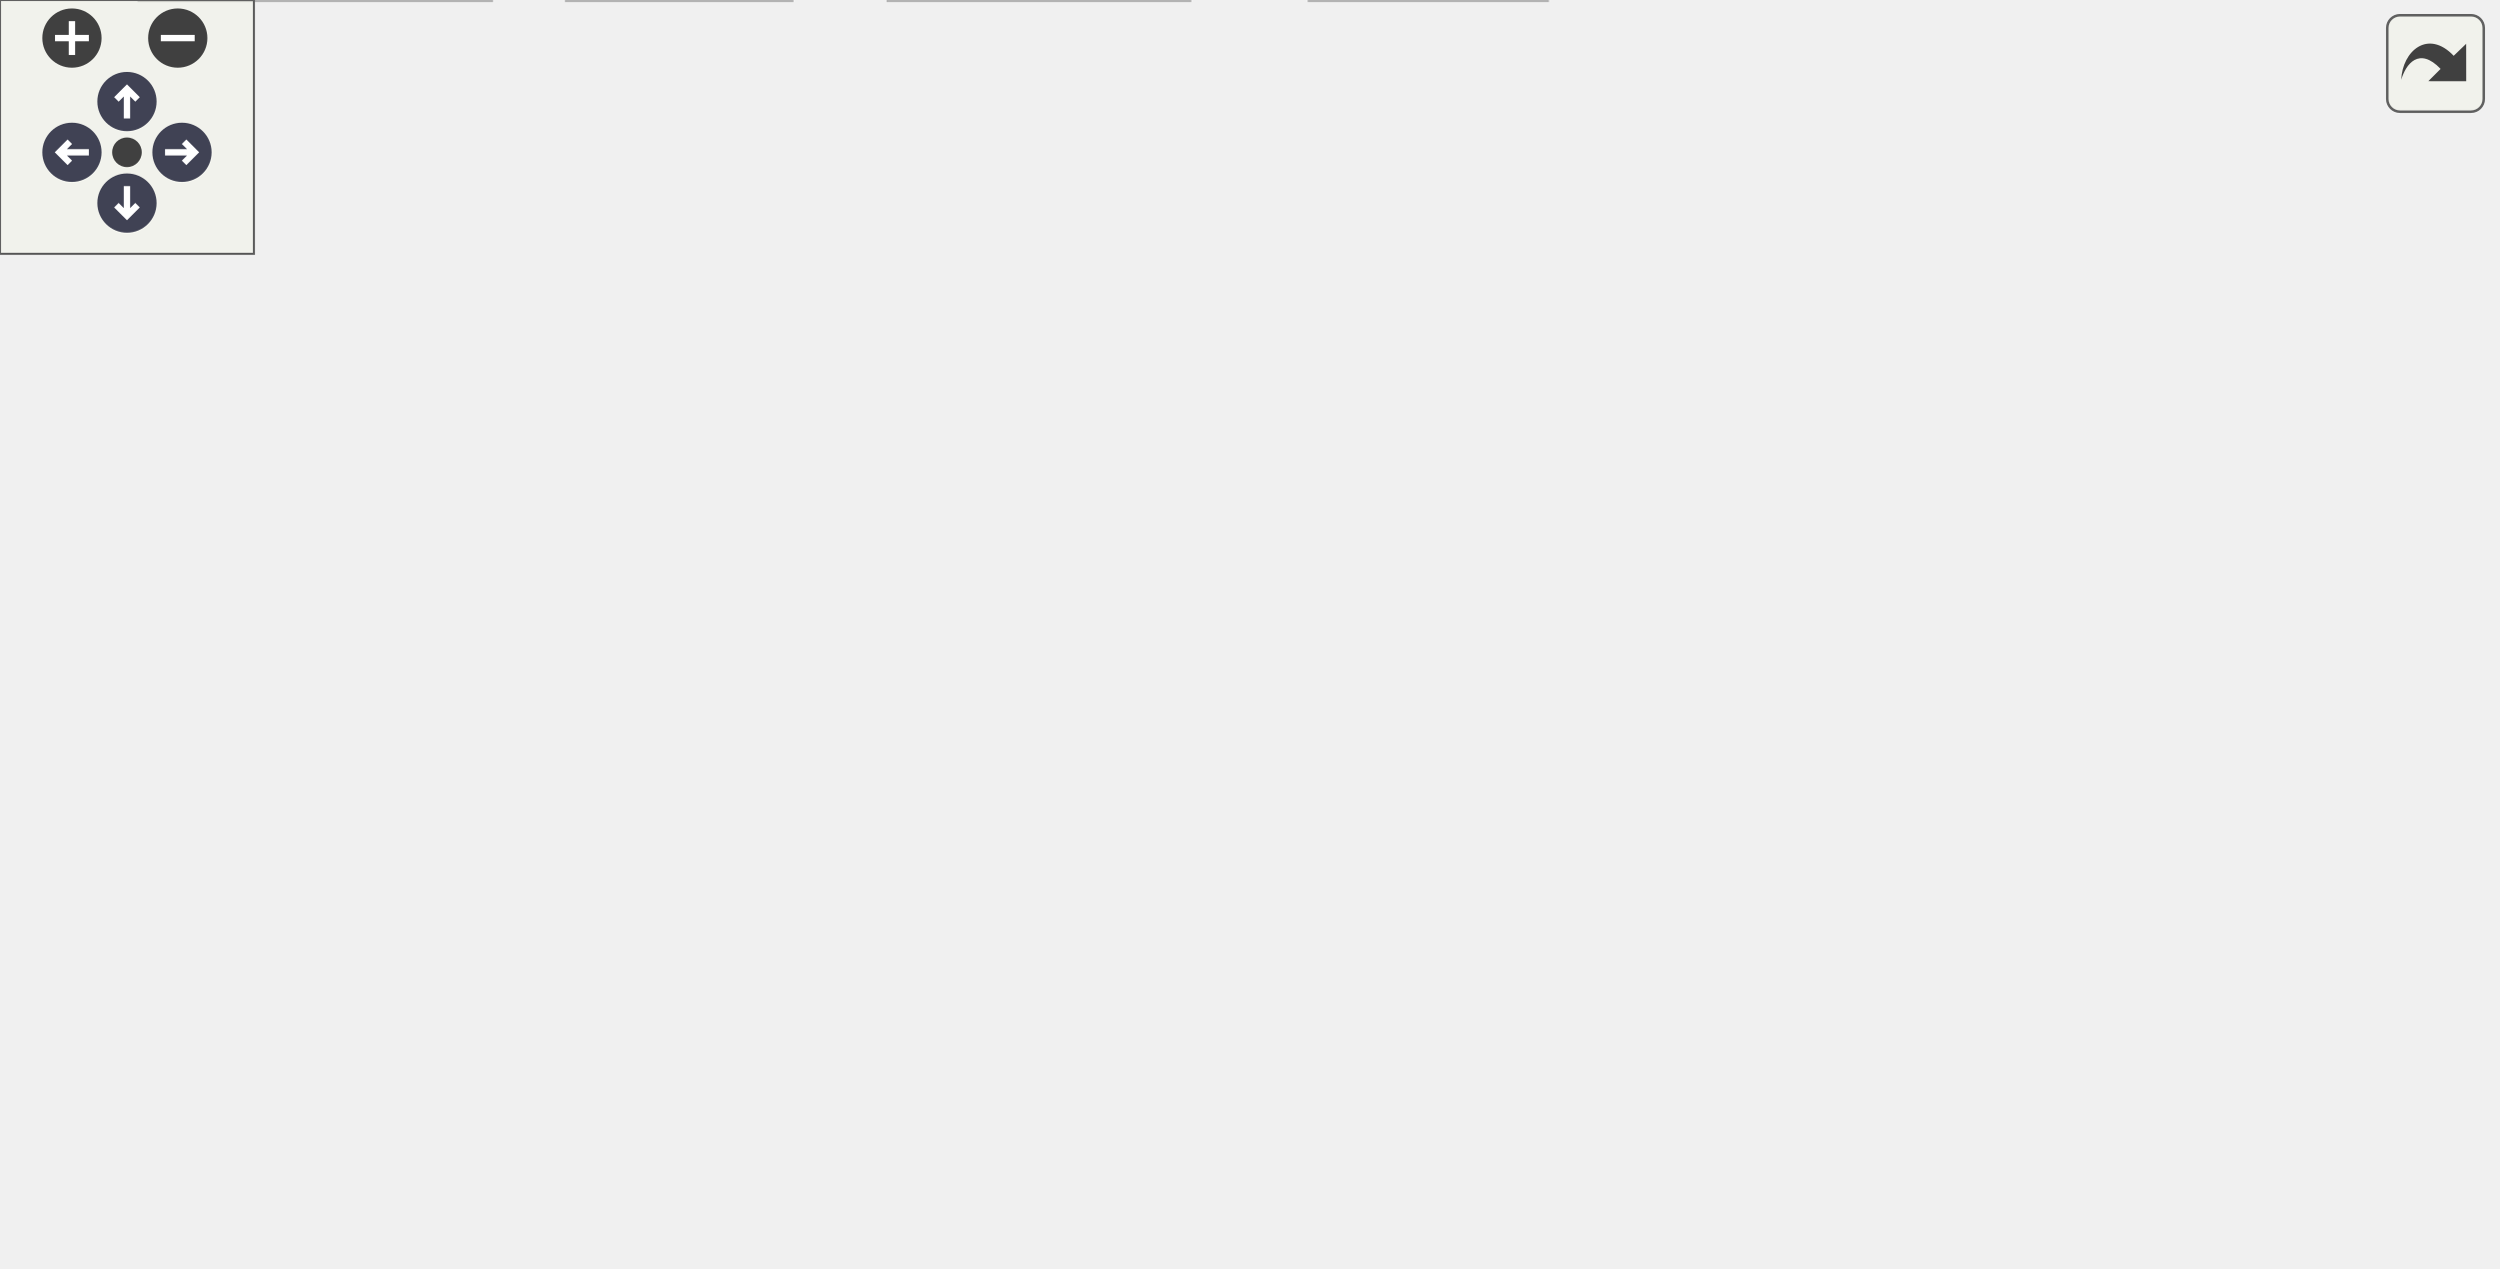
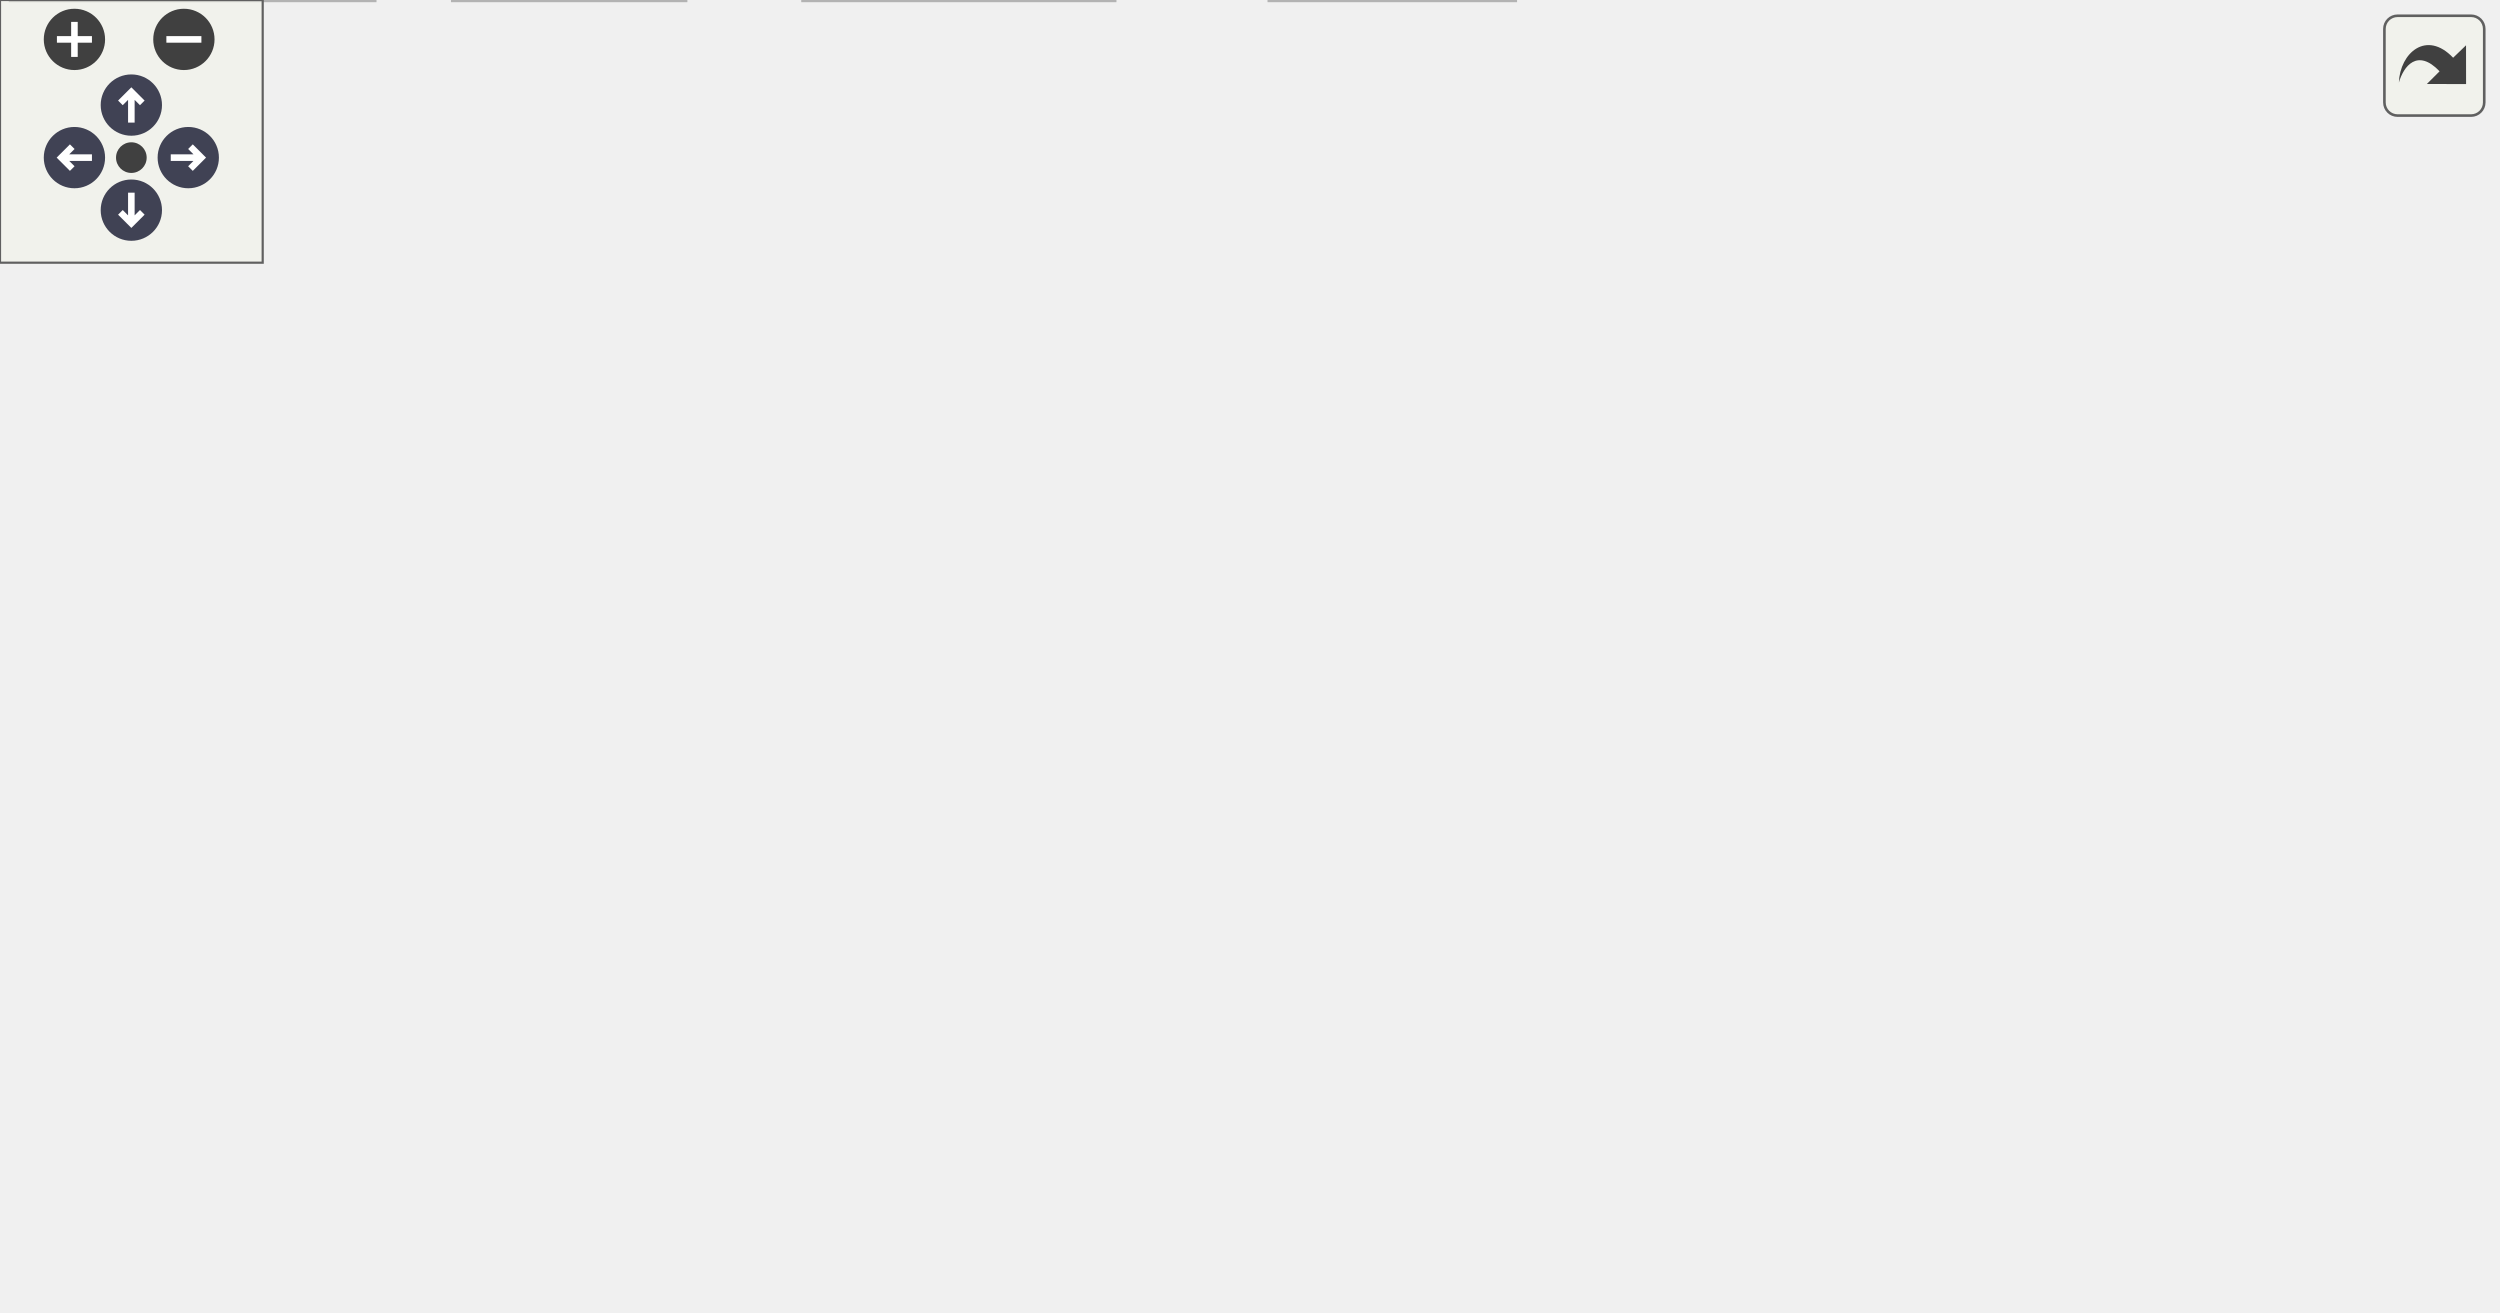
<svg xmlns="http://www.w3.org/2000/svg" xmlns:xlink="http://www.w3.org/1999/xlink" id="main" version="1.1" xml:space="preserve">
  <style type="text/css">
.node, .edge {opacity: 0.7;}
.node.selected, .edge.selected {opacity: 1;}
.edge:hover path { stroke: red; }
.edge:hover polygon { stroke: red; fill: red; }
</style>
  <defs>
    <circle id="rim" cx="0" cy="0" r="7" />
    <circle id="rim2" cx="0" cy="0" r="3.5" />
    <g id="zoomPlus">
      <use xlink:href="#rim" fill="#404040">
        <set attributeName="fill" to="#808080" begin="zoomplus.mouseover" end="zoomplus.mouseout" />
      </use>
      <path d="M-4,0h8M0,-4v8" fill="none" stroke="white" stroke-width="1.5" pointer-events="none" />
    </g>
    <g id="zoomMin">
      <use xlink:href="#rim" fill="#404040">
        <set attributeName="fill" to="#808080" begin="zoomminus.mouseover" end="zoomminus.mouseout" />
      </use>
      <path d="M-4,0h8" fill="none" stroke="white" stroke-width="1.5" pointer-events="none" />
    </g>
    <g id="arrowUp" transform="translate(30 24)">
      <use xlink:href="#rim" />
      <path pointer-events="none" fill="none" stroke="white" stroke-width="1.5" d="M0,-3.0v7 M-2.5,-0.5L0,-3.0L2.5,-0.5" />
    </g>
    <g id="arrowRight" transform="rotate(90) translate(36 -43)">
      <use xlink:href="#rim" />
      <path pointer-events="none" fill="none" stroke="white" stroke-width="1.5" d="M0,-3.0v7 M-2.5,-0.5L0,-3.0L2.5,-0.5" />
    </g>
    <g id="arrowDown" transform="rotate(180) translate(-30 -48)">
      <use xlink:href="#rim" />
      <path pointer-events="none" fill="none" stroke="white" stroke-width="1.5" d="M0,-3.0v7 M-2.5,-0.5L0,-3.0L2.5,-0.5" />
    </g>
    <g id="arrowLeft" transform="rotate(270) translate(-36 17)">
      <use xlink:href="#rim" />
      <path pointer-events="none" fill="none" stroke="white" stroke-width="1.5" d="M0,-3.0v7 M-2.5,-0.5L0,-3.0L2.5,-0.5" />
    </g>
    <g id="resetDef">
      <use xlink:href="#rim2" fill="#404040">
        <set attributeName="fill" to="#808080" begin="reset.mouseover" end="reset.mouseout" />
      </use>
    </g>
  </defs>
  <svg id="graph" class="graph">
    <g id="viewport">
      <g id="Node000001" class="node">
        <g id="a_Node000001">
          <a xlink:title=" ">
-             <polygon fill="#999999" stroke="#666666" points="417,-239 280,-239 280,-220 417,-220 417,-239" />
-             <text text-anchor="middle" x="348.5" y="-227" font-family="Helvetica,sans-Serif" font-size="10.00">src/billboard_rendering.c</text>
+             <polygon fill="#999999" stroke="#666666" points="402.5,-239 265.5,-239 265.5,-220 402.5,-220 402.5,-239" />
+             <text text-anchor="middle" x="334" y="-227" font-family="Helvetica,sans-Serif" font-size="10.00">src/billboard_rendering.c</text>
          </a>
        </g>
      </g>
      <g id="Node000002" class="node">
        <g id="a_Node000002">
          <a xlink:href="billboard__rendering_8h.html" target="_top" xlink:title="View-aligned quad rendering (billboarding) for optimized sphere drawing.">
-             <polygon fill="white" stroke="#666666" points="301.5,-184 181.5,-184 181.5,-165 301.5,-165 301.5,-184" />
-             <text text-anchor="middle" x="241.5" y="-172" font-family="Helvetica,sans-Serif" font-size="10.00">billboard_rendering.h</text>
+             <polygon fill="white" stroke="#666666" points="213,-184 93,-184 93,-165 213,-165 213,-184" />
+             <text text-anchor="middle" x="153" y="-172" font-family="Helvetica,sans-Serif" font-size="10.00">billboard_rendering.h</text>
          </a>
        </g>
      </g>
      <g id="edge1_Node000001_Node000002" class="edge">
        <g id="a_edge1_Node000001_Node000002">
          <a xlink:title=" ">
-             <path fill="none" stroke="#63b8ff" d="M331.31,-219.98C314.25,-211.54 287.87,-198.47 268.1,-188.68" />
-             <polygon fill="#63b8ff" stroke="#63b8ff" points="269.52,-185.47 259,-184.17 266.41,-191.75 269.52,-185.47" />
+             <path fill="none" stroke="#63b8ff" d="M304.92,-219.98C274.4,-211.05 226.24,-196.94 192.34,-187.02" />
+             <polygon fill="#63b8ff" stroke="#63b8ff" points="192.89,-183.53 182.31,-184.08 190.92,-190.25 192.89,-183.53" />
          </a>
        </g>
      </g>
      <g id="Node000003" class="node">
        <g id="a_Node000003">
          <a xlink:href="gl__common_8h.html" target="_top" xlink:title="Common OpenGL definitions, RAII helpers, and utilities.">
-             <polygon fill="white" stroke="#666666" points="197,-74 114,-74 114,-55 197,-55 197,-74" />
-             <text text-anchor="middle" x="155.5" y="-62" font-family="Helvetica,sans-Serif" font-size="10.00">gl_common.h</text>
+             <polygon fill="white" stroke="#666666" points="163.5,-74 80.5,-74 80.5,-55 163.5,-55 163.5,-74" />
+             <text text-anchor="middle" x="122" y="-62" font-family="Helvetica,sans-Serif" font-size="10.00">gl_common.h</text>
          </a>
        </g>
      </g>
      <g id="edge13_Node000001_Node000003" class="edge">
        <g id="a_edge13_Node000001_Node000003">
          <a xlink:title=" ">
-             <path fill="none" stroke="#63b8ff" d="M284.71,-219.93C240.73,-212.67 187.57,-200.75 172.5,-184 147.79,-156.55 149.2,-110.11 152.36,-84.27" />
-             <polygon fill="#63b8ff" stroke="#63b8ff" points="155.84,-84.68 153.81,-74.28 148.91,-83.68 155.84,-84.68" />
+             <path fill="none" stroke="#63b8ff" d="M265.28,-223.23C201.38,-217.1 111.96,-205.05 84,-184 56.03,-162.94 40.67,-140.97 57,-110 64.24,-96.27 77.83,-85.97 90.72,-78.76" />
+             <polygon fill="#63b8ff" stroke="#63b8ff" points="92.59,-81.73 99.88,-74.05 89.39,-75.51 92.59,-81.73" />
          </a>
        </g>
      </g>
      <g id="Node000006" class="node">
        <g id="a_Node000006">
          <a xlink:title=" ">
-             <polygon fill="#e0e0e0" stroke="#999999" points="365.5,-19 309.5,-19 309.5,0 365.5,0 365.5,-19" />
-             <text text-anchor="middle" x="337.5" y="-7" font-family="Helvetica,sans-Serif" font-size="10.00">stddef.h</text>
-           </a>
-         </g>
-       </g>
-       <g id="edge21_Node000001_Node000006" class="edge">
-         <g id="a_edge21_Node000001_Node000006">
-           <a xlink:title=" ">
-             <path fill="none" stroke="#63b8ff" d="M354.28,-219.81C370.82,-193.74 415.49,-114.38 388.5,-55 382.88,-42.63 371.93,-32.36 361.61,-24.81" />
-             <polygon fill="#63b8ff" stroke="#63b8ff" points="363.47,-21.84 353.23,-19.12 359.54,-27.63 363.47,-21.84" />
+             <polygon fill="#e0e0e0" stroke="#999999" points="346,-19 290,-19 290,0 346,0 346,-19" />
+             <text text-anchor="middle" x="318" y="-7" font-family="Helvetica,sans-Serif" font-size="10.00">stddef.h</text>
+           </a>
+         </g>
+       </g>
+       <g id="edge20_Node000001_Node000006" class="edge">
+         <g id="a_edge20_Node000001_Node000006">
+           <a xlink:title=" ">
+             <path fill="none" stroke="#63b8ff" d="M339.35,-219.77C354.66,-193.62 395.83,-114.02 369,-55 363.38,-42.63 352.43,-32.36 342.11,-24.81" />
+             <polygon fill="#63b8ff" stroke="#63b8ff" points="343.97,-21.84 333.73,-19.12 340.04,-27.63 343.97,-21.84" />
          </a>
        </g>
      </g>
      <g id="Node000008" class="node">
        <g id="a_Node000008">
          <a xlink:href="instanced__rendering_8h.html" target="_top" xlink:title="Mesh-based instanced rendering for spheres.">
-             <polygon fill="white" stroke="#666666" points="125,-129 0,-129 0,-110 125,-110 125,-129" />
-             <text text-anchor="middle" x="62.5" y="-117" font-family="Helvetica,sans-Serif" font-size="10.00">instanced_rendering.h</text>
+             <polygon fill="white" stroke="#666666" points="305.5,-129 180.5,-129 180.5,-110 305.5,-110 305.5,-129" />
+             <text text-anchor="middle" x="243" y="-117" font-family="Helvetica,sans-Serif" font-size="10.00">instanced_rendering.h</text>
          </a>
        </g>
      </g>
      <g id="edge14_Node000001_Node000008" class="edge">
        <g id="a_edge14_Node000001_Node000008">
          <a xlink:title=" ">
-             <path fill="none" stroke="#63b8ff" d="M279.94,-222.28C237.79,-216.45 183.6,-205.29 139.5,-184 115.01,-172.18 91.61,-150.99 77.17,-136.36" />
-             <polygon fill="#63b8ff" stroke="#63b8ff" points="79.56,-133.8 70.11,-129 74.51,-138.64 79.56,-133.8" />
+             <path fill="none" stroke="#63b8ff" d="M326.55,-219.66C311.35,-201.61 276.52,-160.28 256.97,-137.08" />
+             <polygon fill="#63b8ff" stroke="#63b8ff" points="259.42,-134.55 250.3,-129.16 254.06,-139.06 259.42,-134.55" />
+           </a>
+         </g>
+       </g>
+       <g id="Node000012" class="node">
+         <g id="a_Node000012">
+           <a xlink:href="render__utils_8h.html" target="_top" xlink:title="Utilities for OpenGL rendering, focusing on robustness and NVIDIA compatibility.">
+             <polygon fill="white" stroke="#666666" points="359.5,-74 276.5,-74 276.5,-55 359.5,-55 359.5,-74" />
+             <text text-anchor="middle" x="318" y="-62" font-family="Helvetica,sans-Serif" font-size="10.00">render_utils.h</text>
+           </a>
+         </g>
+       </g>
+       <g id="edge15_Node000001_Node000012" class="edge">
+         <g id="a_edge15_Node000001_Node000012">
+           <a xlink:title=" ">
+             <path fill="none" stroke="#63b8ff" d="M333.14,-219.74C330.64,-194.31 323.36,-120.08 319.88,-84.69" />
+             <polygon fill="#63b8ff" stroke="#63b8ff" points="323.32,-83.92 318.86,-74.31 316.36,-84.6 323.32,-83.92" />
+           </a>
+         </g>
+       </g>
+       <g id="Node000013" class="node">
+         <g id="a_Node000013">
+           <a xlink:title=" ">
+             <polygon fill="#e0e0e0" stroke="#999999" points="472,-184 416,-184 416,-165 472,-165 472,-184" />
+             <text text-anchor="middle" x="444" y="-172" font-family="Helvetica,sans-Serif" font-size="10.00">assert.h</text>
+           </a>
+         </g>
+       </g>
+       <g id="edge18_Node000001_Node000013" class="edge">
+         <g id="a_edge18_Node000001_Node000013">
+           <a xlink:title=" ">
+             <path fill="none" stroke="#63b8ff" d="M351.67,-219.98C369.29,-211.5 396.58,-198.35 416.93,-188.54" />
+             <polygon fill="#63b8ff" stroke="#63b8ff" points="418.52,-191.66 426.01,-184.17 415.48,-185.36 418.52,-191.66" />
+           </a>
+         </g>
+       </g>
+       <g id="Node000014" class="node">
+         <g id="a_Node000014">
+           <a xlink:title=" ">
+             <polygon fill="#e0e0e0" stroke="#999999" points="570,-184 490,-184 490,-165 570,-165 570,-184" />
+             <text text-anchor="middle" x="530" y="-172" font-family="Helvetica,sans-Serif" font-size="10.00">cglm/types.h</text>
+           </a>
+         </g>
+       </g>
+       <g id="edge19_Node000001_Node000014" class="edge">
+         <g id="a_edge19_Node000001_Node000014">
+           <a xlink:title=" ">
+             <path fill="none" stroke="#63b8ff" d="M365.49,-219.98C398.82,-210.97 451.6,-196.7 488.35,-186.76" />
+             <polygon fill="#63b8ff" stroke="#63b8ff" points="489.52,-190.07 498.26,-184.08 487.7,-183.31 489.52,-190.07" />
+           </a>
+         </g>
+       </g>
+       <g id="edge2_Node000002_Node000003" class="edge">
+         <g id="a_edge2_Node000002_Node000003">
+           <a xlink:title=" ">
+             <path fill="none" stroke="#63b8ff" d="M150.46,-164.66C145.42,-147.09 134.04,-107.45 127.3,-83.95" />
+             <polygon fill="#63b8ff" stroke="#63b8ff" points="130.61,-82.8 124.49,-74.16 123.88,-84.74 130.61,-82.8" />
+           </a>
+         </g>
+       </g>
+       <g id="edge7_Node000002_Node000008" class="edge">
+         <g id="a_edge7_Node000002_Node000008">
+           <a xlink:title=" ">
+             <path fill="none" stroke="#63b8ff" d="M167.46,-164.98C181.42,-156.77 202.79,-144.18 219.25,-134.49" />
+             <polygon fill="#63b8ff" stroke="#63b8ff" points="221.44,-137.26 228.28,-129.17 217.88,-131.23 221.44,-137.26" />
          </a>
        </g>
      </g>
      <g id="Node000010" class="node">
        <g id="a_Node000010">
          <a xlink:href="shader_8h.html" target="_top" xlink:title="High-level OpenGL shader management with metadata and uniform caching.">
-             <polygon fill="white" stroke="#666666" points="277.5,-129 219.5,-129 219.5,-110 277.5,-110 277.5,-129" />
-             <text text-anchor="middle" x="248.5" y="-117" font-family="Helvetica,sans-Serif" font-size="10.00">shader.h</text>
-           </a>
-         </g>
-       </g>
-       <g id="edge18_Node000001_Node000010" class="edge">
-         <g id="a_edge18_Node000001_Node000010">
-           <a xlink:title=" ">
-             <path fill="none" stroke="#63b8ff" d="M344.78,-219.96C338.86,-207.04 326.33,-182.21 310.5,-165 299.56,-153.11 284.98,-142.45 272.71,-134.55" />
-             <polygon fill="#63b8ff" stroke="#63b8ff" points="274.21,-131.37 263.87,-129.07 270.52,-137.31 274.21,-131.37" />
-           </a>
-         </g>
-       </g>
-       <g id="Node000012" class="node">
-         <g id="a_Node000012">
-           <a xlink:href="render__utils_8h.html" target="_top" xlink:title="Utilities for OpenGL rendering, focusing on robustness and NVIDIA compatibility.">
-             <polygon fill="white" stroke="#666666" points="379,-74 296,-74 296,-55 379,-55 379,-74" />
-             <text text-anchor="middle" x="337.5" y="-62" font-family="Helvetica,sans-Serif" font-size="10.00">render_utils.h</text>
-           </a>
-         </g>
-       </g>
-       <g id="edge15_Node000001_Node000012" class="edge">
-         <g id="a_edge15_Node000001_Node000012">
-           <a xlink:title=" ">
-             <path fill="none" stroke="#63b8ff" d="M347.91,-219.74C346.19,-194.31 341.18,-120.08 338.8,-84.69" />
-             <polygon fill="#63b8ff" stroke="#63b8ff" points="342.26,-84.05 338.09,-74.31 335.28,-84.52 342.26,-84.05" />
-           </a>
-         </g>
-       </g>
-       <g id="Node000013" class="node">
-         <g id="a_Node000013">
-           <a xlink:title=" ">
-             <polygon fill="#e0e0e0" stroke="#999999" points="491.5,-184 435.5,-184 435.5,-165 491.5,-165 491.5,-184" />
-             <text text-anchor="middle" x="463.5" y="-172" font-family="Helvetica,sans-Serif" font-size="10.00">assert.h</text>
-           </a>
-         </g>
-       </g>
-       <g id="edge19_Node000001_Node000013" class="edge">
-         <g id="a_edge19_Node000001_Node000013">
-           <a xlink:title=" ">
-             <path fill="none" stroke="#63b8ff" d="M366.98,-219.98C385.48,-211.46 414.18,-198.23 435.48,-188.41" />
-             <polygon fill="#63b8ff" stroke="#63b8ff" points="437.07,-191.53 444.69,-184.17 434.14,-185.18 437.07,-191.53" />
-           </a>
-         </g>
-       </g>
-       <g id="Node000014" class="node">
-         <g id="a_Node000014">
-           <a xlink:title=" ">
-             <polygon fill="#e0e0e0" stroke="#999999" points="589.5,-184 509.5,-184 509.5,-165 589.5,-165 589.5,-184" />
-             <text text-anchor="middle" x="549.5" y="-172" font-family="Helvetica,sans-Serif" font-size="10.00">cglm/types.h</text>
-           </a>
-         </g>
-       </g>
-       <g id="edge20_Node000001_Node000014" class="edge">
-         <g id="a_edge20_Node000001_Node000014">
-           <a xlink:title=" ">
-             <path fill="none" stroke="#63b8ff" d="M380.79,-219.98C415.12,-210.93 469.56,-196.58 507.27,-186.64" />
-             <polygon fill="#63b8ff" stroke="#63b8ff" points="508.18,-190.02 516.95,-184.08 506.39,-183.25 508.18,-190.02" />
-           </a>
-         </g>
-       </g>
-       <g id="edge2_Node000002_Node000003" class="edge">
-         <g id="a_edge2_Node000002_Node000003">
-           <a xlink:title=" ">
-             <path fill="none" stroke="#63b8ff" d="M234.46,-164.66C220.09,-146.61 187.17,-105.28 168.7,-82.08" />
-             <polygon fill="#63b8ff" stroke="#63b8ff" points="171.36,-79.8 162.39,-74.16 165.89,-84.16 171.36,-79.8" />
-           </a>
-         </g>
-       </g>
-       <g id="edge7_Node000002_Node000008" class="edge">
-         <g id="a_edge7_Node000002_Node000008">
-           <a xlink:title=" ">
-             <path fill="none" stroke="#63b8ff" d="M212.74,-164.98C182.56,-156.05 134.93,-141.94 101.4,-132.02" />
-             <polygon fill="#63b8ff" stroke="#63b8ff" points="102.07,-128.57 91.48,-129.08 100.08,-135.28 102.07,-128.57" />
+             <polygon fill="white" stroke="#666666" points="124,-129 66,-129 66,-110 124,-110 124,-129" />
+             <text text-anchor="middle" x="95" y="-117" font-family="Helvetica,sans-Serif" font-size="10.00">shader.h</text>
          </a>
        </g>
      </g>
      <g id="edge10_Node000002_Node000010" class="edge">
        <g id="a_edge10_Node000002_Node000010">
          <a xlink:title=" ">
-             <path fill="none" stroke="#63b8ff" d="M242.66,-164.75C243.57,-157.8 244.89,-147.85 246.04,-139.13" />
-             <polygon fill="#63b8ff" stroke="#63b8ff" points="249.53,-139.46 247.37,-129.09 242.59,-138.54 249.53,-139.46" />
+             <path fill="none" stroke="#63b8ff" d="M143.68,-164.98C135.19,-157.23 122.44,-145.58 112.12,-136.14" />
+             <polygon fill="#63b8ff" stroke="#63b8ff" points="114.23,-133.33 104.49,-129.17 109.51,-138.5 114.23,-133.33" />
          </a>
        </g>
      </g>
      <g id="Node000004" class="node">
        <g id="a_Node000004">
          <a xlink:title=" ">
-             <polygon fill="#e0e0e0" stroke="#999999" points="281,-19 210,-19 210,0 281,0 281,-19" />
-             <text text-anchor="middle" x="245.5" y="-7" font-family="Helvetica,sans-Serif" font-size="10.00">glad/glad.h</text>
+             <polygon fill="#e0e0e0" stroke="#999999" points="254.5,-19 183.5,-19 183.5,0 254.5,0 254.5,-19" />
+             <text text-anchor="middle" x="219" y="-7" font-family="Helvetica,sans-Serif" font-size="10.00">glad/glad.h</text>
          </a>
        </g>
      </g>
      <g id="edge3_Node000003_Node000004" class="edge">
        <g id="a_edge3_Node000003_Node000004">
          <a xlink:title=" ">
-             <path fill="none" stroke="#63b8ff" d="M169.96,-54.98C183.92,-46.77 205.29,-34.18 221.75,-24.49" />
-             <polygon fill="#63b8ff" stroke="#63b8ff" points="223.94,-27.26 230.78,-19.17 220.38,-21.23 223.94,-27.26" />
+             <path fill="none" stroke="#63b8ff" d="M137.58,-54.98C152.77,-46.69 176.1,-33.94 193.9,-24.22" />
+             <polygon fill="#63b8ff" stroke="#63b8ff" points="196.03,-27.04 203.13,-19.17 192.68,-20.89 196.03,-27.04" />
          </a>
        </g>
      </g>
      <g id="Node000005" class="node">
        <g id="a_Node000005">
          <a xlink:title=" ">
-             <polygon fill="#e0e0e0" stroke="#999999" points="116,-19 33,-19 33,0 116,0 116,-19" />
-             <text text-anchor="middle" x="74.5" y="-7" font-family="Helvetica,sans-Serif" font-size="10.00">GLFW/glfw3.h</text>
+             <polygon fill="#e0e0e0" stroke="#999999" points="85.5,-19 2.5,-19 2.5,0 85.5,0 85.5,-19" />
+             <text text-anchor="middle" x="44" y="-7" font-family="Helvetica,sans-Serif" font-size="10.00">GLFW/glfw3.h</text>
          </a>
        </g>
      </g>
      <g id="edge4_Node000003_Node000005" class="edge">
        <g id="a_edge4_Node000003_Node000005">
          <a xlink:title=" ">
-             <path fill="none" stroke="#63b8ff" d="M142.49,-54.98C130.04,-46.84 111.04,-34.41 96.29,-24.76" />
-             <polygon fill="#63b8ff" stroke="#63b8ff" points="98.04,-21.72 87.75,-19.17 94.2,-27.57 98.04,-21.72" />
+             <path fill="none" stroke="#63b8ff" d="M109.47,-54.98C97.6,-46.92 79.54,-34.65 65.39,-25.03" />
+             <polygon fill="#63b8ff" stroke="#63b8ff" points="67,-21.9 56.76,-19.17 63.06,-27.69 67,-21.9" />
          </a>
        </g>
      </g>
      <g id="edge5_Node000003_Node000006" class="edge">
        <g id="a_edge5_Node000003_Node000006">
          <a xlink:title=" ">
-             <path fill="none" stroke="#63b8ff" d="M184.74,-54.98C215.93,-45.9 265.44,-31.49 299.59,-21.54" />
-             <polygon fill="#63b8ff" stroke="#63b8ff" points="300.61,-24.89 309.23,-18.73 298.65,-18.17 300.61,-24.89" />
+             <path fill="none" stroke="#63b8ff" d="M153.49,-54.98C187.91,-45.68 243.06,-30.76 279.9,-20.8" />
+             <polygon fill="#63b8ff" stroke="#63b8ff" points="281.03,-24.12 289.77,-18.13 279.2,-17.37 281.03,-24.12" />
          </a>
        </g>
      </g>
      <g id="Node000007" class="node">
        <g id="a_Node000007">
          <a xlink:title=" ">
-             <polygon fill="#e0e0e0" stroke="#999999" points="187,-19 134,-19 134,0 187,0 187,-19" />
-             <text text-anchor="middle" x="160.5" y="-7" font-family="Helvetica,sans-Serif" font-size="10.00">stdint.h</text>
+             <polygon fill="#e0e0e0" stroke="#999999" points="156.5,-19 103.5,-19 103.5,0 156.5,0 156.5,-19" />
+             <text text-anchor="middle" x="130" y="-7" font-family="Helvetica,sans-Serif" font-size="10.00">stdint.h</text>
          </a>
        </g>
      </g>
      <g id="edge6_Node000003_Node000007" class="edge">
        <g id="a_edge6_Node000003_Node000007">
          <a xlink:title=" ">
-             <path fill="none" stroke="#63b8ff" d="M156.33,-54.75C156.98,-47.8 157.92,-37.85 158.74,-29.13" />
-             <polygon fill="#63b8ff" stroke="#63b8ff" points="162.23,-29.37 159.69,-19.09 155.27,-28.72 162.23,-29.37" />
+             <path fill="none" stroke="#63b8ff" d="M123.32,-54.75C124.37,-47.8 125.87,-37.85 127.19,-29.13" />
+             <polygon fill="#63b8ff" stroke="#63b8ff" points="130.67,-29.5 128.7,-19.09 123.75,-28.45 130.67,-29.5" />
          </a>
        </g>
      </g>
      <g id="edge8_Node000008_Node000003" class="edge">
        <g id="a_edge8_Node000008_Node000003">
          <a xlink:title=" ">
-             <path fill="none" stroke="#63b8ff" d="M77.44,-109.98C92,-101.69 114.37,-88.94 131.43,-79.22" />
-             <polygon fill="#63b8ff" stroke="#63b8ff" points="133.33,-82.16 140.29,-74.17 129.86,-76.08 133.33,-82.16" />
+             <path fill="none" stroke="#63b8ff" d="M223.56,-109.98C204.01,-101.42 173.62,-88.11 151.18,-78.28" />
+             <polygon fill="#63b8ff" stroke="#63b8ff" points="152.36,-74.98 141.79,-74.17 149.55,-81.39 152.36,-74.98" />
          </a>
        </g>
      </g>
      <g id="Node000009" class="node">
        <g id="a_Node000009">
          <a xlink:title=" ">
-             <polygon fill="#e0e0e0" stroke="#999999" points="96,-74 19,-74 19,-55 96,-55 96,-74" />
-             <text text-anchor="middle" x="57.5" y="-62" font-family="Helvetica,sans-Serif" font-size="10.00">cglm/cglm.h</text>
+             <polygon fill="#e0e0e0" stroke="#999999" points="258.5,-74 181.5,-74 181.5,-55 258.5,-55 258.5,-74" />
+             <text text-anchor="middle" x="220" y="-62" font-family="Helvetica,sans-Serif" font-size="10.00">cglm/cglm.h</text>
          </a>
        </g>
      </g>
      <g id="edge9_Node000008_Node000009" class="edge">
        <g id="a_edge9_Node000008_Node000009">
          <a xlink:title=" ">
-             <path fill="none" stroke="#63b8ff" d="M61.67,-109.75C61.02,-102.8 60.08,-92.85 59.26,-84.13" />
-             <polygon fill="#63b8ff" stroke="#63b8ff" points="62.73,-83.72 58.31,-74.09 55.77,-84.37 62.73,-83.72" />
+             <path fill="none" stroke="#63b8ff" d="M239.2,-109.75C236.09,-102.57 231.58,-92.18 227.71,-83.27" />
+             <polygon fill="#63b8ff" stroke="#63b8ff" points="230.92,-81.87 223.73,-74.09 224.5,-84.66 230.92,-81.87" />
          </a>
        </g>
      </g>
      <g id="edge11_Node000010_Node000003" class="edge">
        <g id="a_edge11_Node000010_Node000003">
          <a xlink:title=" ">
-             <path fill="none" stroke="#63b8ff" d="M233.56,-109.98C219,-101.69 196.63,-88.94 179.57,-79.22" />
-             <polygon fill="#63b8ff" stroke="#63b8ff" points="181.14,-76.08 170.71,-74.17 177.67,-82.16 181.14,-76.08" />
+             <path fill="none" stroke="#63b8ff" d="M99.46,-109.75C103.12,-102.57 108.41,-92.18 112.95,-83.27" />
+             <polygon fill="#63b8ff" stroke="#63b8ff" points="116.2,-84.59 117.62,-74.09 109.97,-81.41 116.2,-84.59" />
          </a>
        </g>
      </g>
      <g id="Node000011" class="node">
        <g id="a_Node000011">
          <a xlink:title=" ">
-             <polygon fill="#e0e0e0" stroke="#999999" points="277.5,-74 215.5,-74 215.5,-55 277.5,-55 277.5,-74" />
-             <text text-anchor="middle" x="246.5" y="-62" font-family="Helvetica,sans-Serif" font-size="10.00">stdbool.h</text>
+             <polygon fill="#e0e0e0" stroke="#999999" points="62,-74 0,-74 0,-55 62,-55 62,-74" />
+             <text text-anchor="middle" x="31" y="-62" font-family="Helvetica,sans-Serif" font-size="10.00">stdbool.h</text>
          </a>
        </g>
      </g>
      <g id="edge12_Node000010_Node000011" class="edge">
        <g id="a_edge12_Node000010_Node000011">
          <a xlink:title=" ">
-             <path fill="none" stroke="#63b8ff" d="M248.17,-109.75C247.91,-102.8 247.53,-92.85 247.2,-84.13" />
-             <polygon fill="#63b8ff" stroke="#63b8ff" points="250.7,-83.95 246.82,-74.09 243.7,-84.21 250.7,-83.95" />
+             <path fill="none" stroke="#63b8ff" d="M84.72,-109.98C75.16,-102.07 60.72,-90.11 49.22,-80.58" />
+             <polygon fill="#63b8ff" stroke="#63b8ff" points="51.4,-77.85 41.47,-74.17 46.94,-83.24 51.4,-77.85" />
          </a>
        </g>
      </g>
      <g id="edge16_Node000012_Node000004" class="edge">
        <g id="a_edge16_Node000012_Node000004">
          <a xlink:title=" ">
-             <path fill="none" stroke="#63b8ff" d="M322.72,-54.98C308.32,-46.69 286.19,-33.94 269.31,-24.22" />
-             <polygon fill="#63b8ff" stroke="#63b8ff" points="270.96,-21.13 260.55,-19.17 267.47,-27.19 270.96,-21.13" />
+             <path fill="none" stroke="#63b8ff" d="M302.09,-54.98C286.45,-46.61 262.34,-33.7 244.12,-23.95" />
+             <polygon fill="#63b8ff" stroke="#63b8ff" points="245.66,-20.8 235.2,-19.17 242.36,-26.98 245.66,-20.8" />
          </a>
        </g>
      </g>
      <g id="edge17_Node000012_Node000006" class="edge">
        <g id="a_edge17_Node000012_Node000006">
          <a xlink:title=" ">
-             <path fill="none" stroke="#63b8ff" d="M337.5,-54.75C337.5,-47.8 337.5,-37.85 337.5,-29.13" />
-             <polygon fill="#63b8ff" stroke="#63b8ff" points="341,-29.09 337.5,-19.09 334,-29.09 341,-29.09" />
+             <path fill="none" stroke="#63b8ff" d="M318,-54.75C318,-47.8 318,-37.85 318,-29.13" />
+             <polygon fill="#63b8ff" stroke="#63b8ff" points="321.5,-29.09 318,-19.09 314.5,-29.09 321.5,-29.09" />
          </a>
        </g>
      </g>
    </g>
  </svg>
  <g id="navigator" transform="translate(0 0)" fill="#404254">
    <rect fill="#f2f5e9" fill-opacity="0.5" stroke="#606060" stroke-width=".5" x="0" y="0" width="60" height="60" />
    <use id="zoomplus" xlink:href="#zoomPlus" x="17" y="9" />
    <use id="zoomminus" xlink:href="#zoomMin" x="42" y="9" />
    <use id="reset" xlink:href="#resetDef" x="30" y="36" />
    <use id="arrowup" xlink:href="#arrowUp" x="0" y="0" />
    <use id="arrowright" xlink:href="#arrowRight" x="0" y="0" />
    <use id="arrowdown" xlink:href="#arrowDown" x="0" y="0" />
    <use id="arrowleft" xlink:href="#arrowLeft" x="0" y="0" />
  </g>
  <svg viewBox="0 0 15 15" width="100%" height="30px" preserveAspectRatio="xMaxYMin meet">
    <g id="arrow_out" transform="scale(0.3 0.3)">
      <a xlink:href="billboard__rendering_8c__incl_org.svg" target="_base">
        <rect id="button" ry="5" rx="5" y="6" x="6" height="38" width="38" fill="#f2f5e9" fill-opacity="0.5" stroke="#606060" stroke-width="1.0" />
        <path id="arrow" d="M 11.5,31.437 C 11.94,20.098 22.043,11.323 32.159,21.979 L 37.069,17.246 C 37.069,17.246 37.088,32 37.088,32 L 22.16,31.978 C 22.16,31.978 26.998,27.14 26.998,27.14 C 18.529,18.264 13.292,25.23 11.5,31.437 z" style="fill:#404040;" />
      </a>
    </g>
  </svg>
  <style type="text/css">

[data-mouse-over-selected='false'] { opacity: 0.7; }
[data-mouse-over-selected='true']  { opacity: 1.0; }

</style>
</svg>
